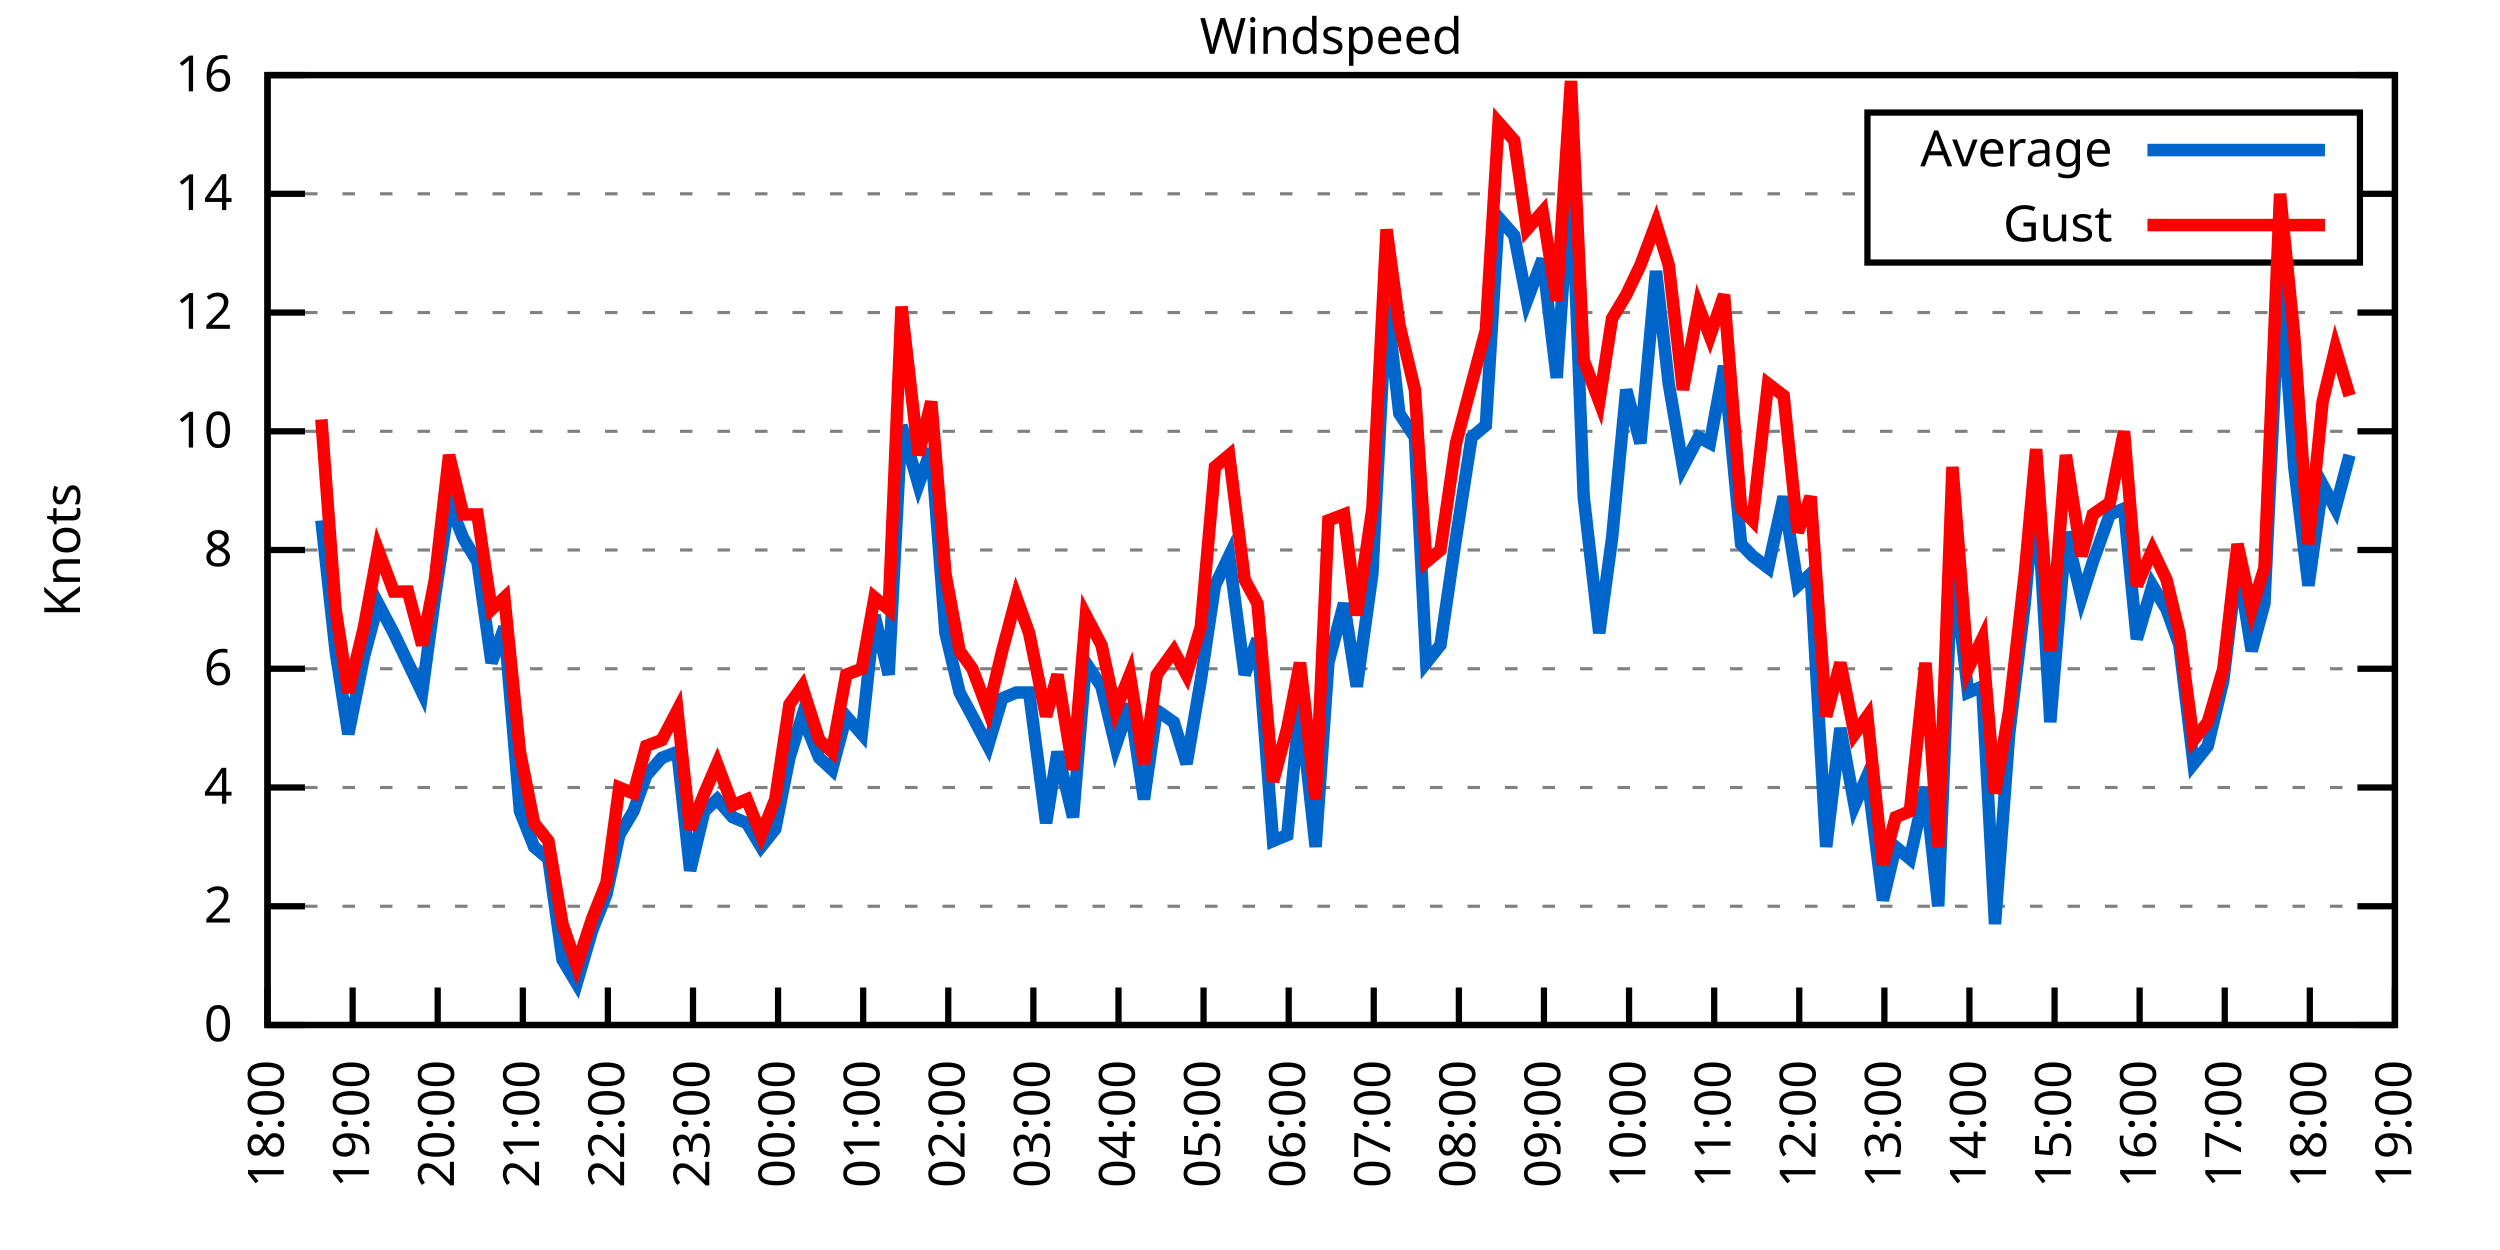
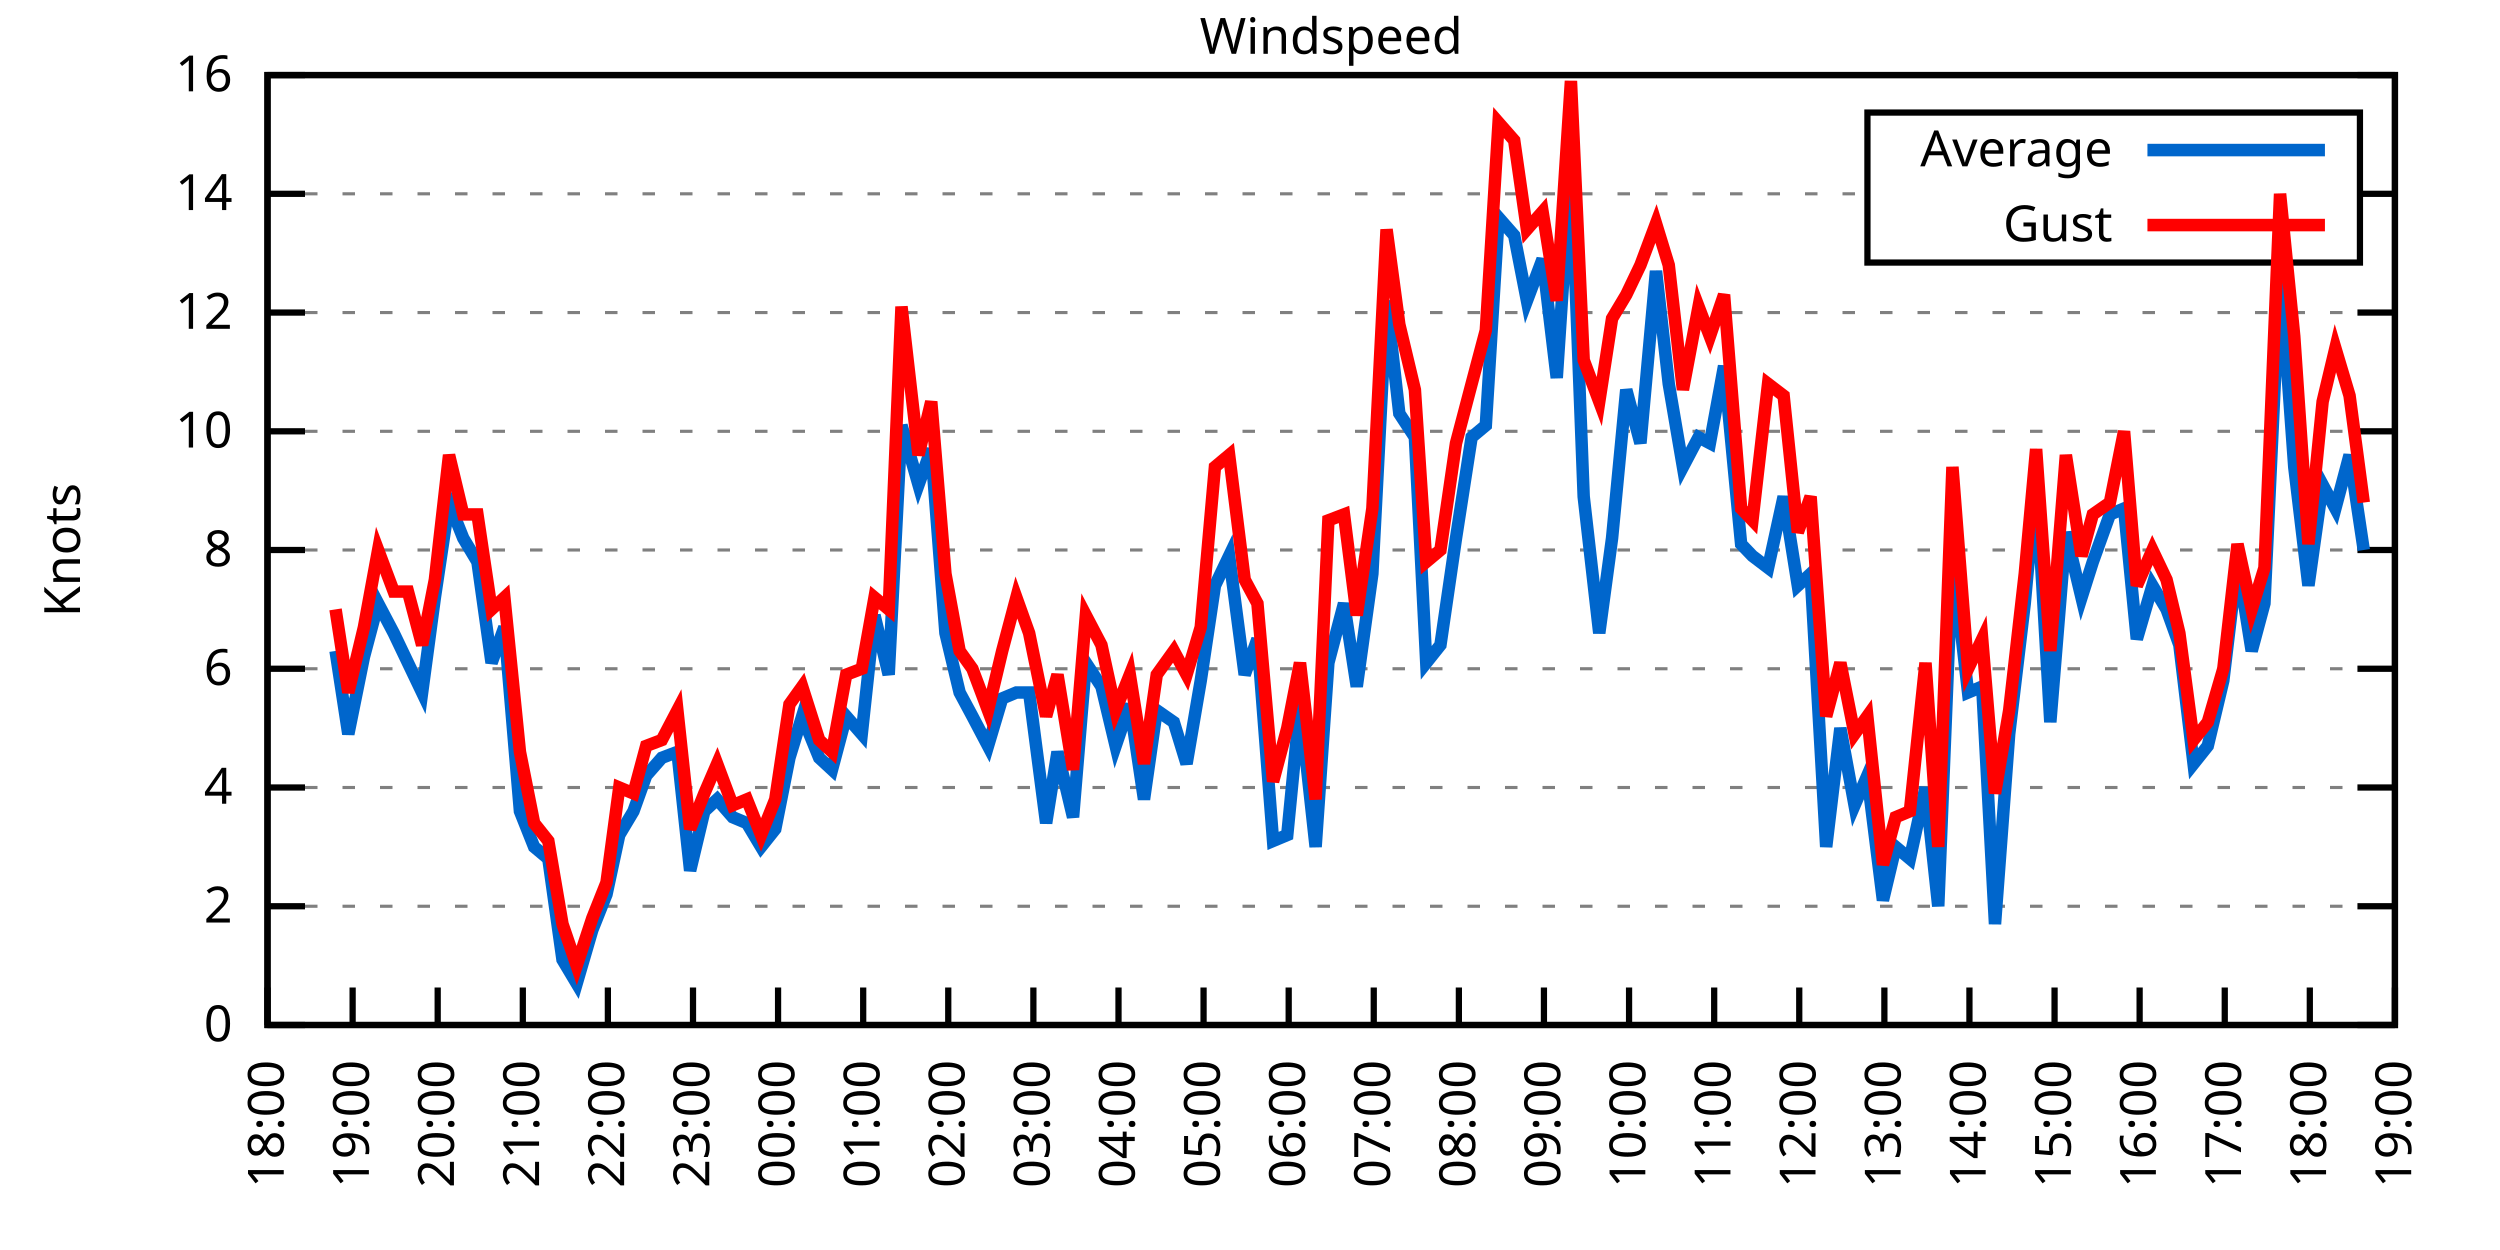
<svg xmlns="http://www.w3.org/2000/svg" xmlns:xlink="http://www.w3.org/1999/xlink" width="400" height="200" viewBox="0 0 400 200">
  <g id="gnuplot_canvas">
    <rect x="0" y="0" width="400" height="200" fill="none" />
    <defs>
      <circle id="gpDot" r="0.5" stroke-width="0.5" stroke="currentColor" />
      <path id="gpPt0" stroke-width="0.333" stroke="currentColor" d="M-1,0 h2 M0,-1 v2" />
      <path id="gpPt1" stroke-width="0.333" stroke="currentColor" d="M-1,-1 L1,1 M1,-1 L-1,1" />
      <path id="gpPt2" stroke-width="0.333" stroke="currentColor" d="M-1,0 L1,0 M0,-1 L0,1 M-1,-1 L1,1 M-1,1 L1,-1" />
      <rect id="gpPt3" stroke-width="0.333" stroke="currentColor" x="-1" y="-1" width="2" height="2" />
      <rect id="gpPt4" stroke-width="0.333" stroke="currentColor" fill="currentColor" x="-1" y="-1" width="2" height="2" />
      <circle id="gpPt5" stroke-width="0.333" stroke="currentColor" cx="0" cy="0" r="1" />
      <use xlink:href="#gpPt5" id="gpPt6" fill="currentColor" stroke="none" />
      <path id="gpPt7" stroke-width="0.333" stroke="currentColor" d="M0,-1.33 L-1.33,0.67 L1.33,0.67 z" />
      <use xlink:href="#gpPt7" id="gpPt8" fill="currentColor" stroke="none" />
      <use xlink:href="#gpPt7" id="gpPt9" stroke="currentColor" transform="rotate(180)" />
      <use xlink:href="#gpPt9" id="gpPt10" fill="currentColor" stroke="none" />
      <use xlink:href="#gpPt3" id="gpPt11" stroke="currentColor" transform="rotate(45)" />
      <use xlink:href="#gpPt11" id="gpPt12" fill="currentColor" stroke="none" />
      <path id="gpPt13" stroke-width="0.333" stroke="currentColor" d="M0,1.330 L1.265,0.411 L0.782,-1.067 L-0.782,-1.076 L-1.265,0.411 z" />
      <use xlink:href="#gpPt13" id="gpPt14" fill="currentColor" stroke="none" />
      <filter id="textbox" filterUnits="objectBoundingBox" x="0" y="0" height="1" width="1">
        <feFlood flood-color="white" flood-opacity="1" result="bgnd" />
        <feComposite in="SourceGraphic" in2="bgnd" operator="atop" />
      </filter>
      <filter id="greybox" filterUnits="objectBoundingBox" x="0" y="0" height="1" width="1">
        <feFlood flood-color="lightgrey" flood-opacity="1" result="grey" />
        <feComposite in="SourceGraphic" in2="grey" operator="atop" />
      </filter>
    </defs>
    <g fill="none" color="white" stroke="currentColor" stroke-width="1.00" stroke-linecap="butt" stroke-linejoin="miter">
</g>
    <g fill="none" color="black" stroke="currentColor" stroke-width="1.00" stroke-linecap="butt" stroke-linejoin="miter">
      <g stroke="none" shape-rendering="crispEdges">
        <polygon fill="rgb(255, 255, 255)" points="42.80,164.00 383.18,164.00 383.18,12.02 42.80,12.02 " />
      </g>
    </g>
    <g fill="none" color="black" stroke="currentColor" stroke-width="1.00" stroke-linecap="butt" stroke-linejoin="miter">
</g>
    <g fill="none" color="black" stroke="black" stroke-width="0.50" stroke-linecap="butt" stroke-linejoin="miter">
</g>
    <g fill="none" color="gray" stroke="currentColor" stroke-width="0.50" stroke-linecap="butt" stroke-linejoin="miter">
      <path stroke="gray" stroke-dasharray="2,4" class="gridline" d="M42.80,164.00 L383.19,164.00  " />
    </g>
    <g fill="none" color="gray" stroke="gray" stroke-width="1.00" stroke-linecap="butt" stroke-linejoin="miter">
</g>
    <g fill="none" color="black" stroke="currentColor" stroke-width="1.00" stroke-linecap="butt" stroke-linejoin="miter">
      <path stroke="black" d="M42.80,164.00 L48.80,164.00 M383.19,164.00 L377.19,164.00  " />
      <g transform="translate(37.20,166.60)" stroke="none" fill="black" font-family="Sans" font-size="8.00" text-anchor="end">
        <text>
          <tspan font-family="Sans"> 0</tspan>
        </text>
      </g>
    </g>
    <g fill="none" color="black" stroke="currentColor" stroke-width="1.00" stroke-linecap="butt" stroke-linejoin="miter">
</g>
    <g fill="none" color="black" stroke="black" stroke-width="0.50" stroke-linecap="butt" stroke-linejoin="miter">
</g>
    <g fill="none" color="gray" stroke="currentColor" stroke-width="0.50" stroke-linecap="butt" stroke-linejoin="miter">
      <path stroke="gray" stroke-dasharray="2,4" class="gridline" d="M42.80,145.00 L383.19,145.00  " />
    </g>
    <g fill="none" color="gray" stroke="gray" stroke-width="1.00" stroke-linecap="butt" stroke-linejoin="miter">
</g>
    <g fill="none" color="black" stroke="currentColor" stroke-width="1.00" stroke-linecap="butt" stroke-linejoin="miter">
      <path stroke="black" d="M42.80,145.00 L48.80,145.00 M383.19,145.00 L377.19,145.00  " />
      <g transform="translate(37.20,147.60)" stroke="none" fill="black" font-family="Sans" font-size="8.00" text-anchor="end">
        <text>
          <tspan font-family="Sans"> 2</tspan>
        </text>
      </g>
    </g>
    <g fill="none" color="black" stroke="currentColor" stroke-width="1.00" stroke-linecap="butt" stroke-linejoin="miter">
</g>
    <g fill="none" color="black" stroke="black" stroke-width="0.50" stroke-linecap="butt" stroke-linejoin="miter">
</g>
    <g fill="none" color="gray" stroke="currentColor" stroke-width="0.50" stroke-linecap="butt" stroke-linejoin="miter">
      <path stroke="gray" stroke-dasharray="2,4" class="gridline" d="M42.80,126.00 L383.19,126.00  " />
    </g>
    <g fill="none" color="gray" stroke="gray" stroke-width="1.00" stroke-linecap="butt" stroke-linejoin="miter">
</g>
    <g fill="none" color="black" stroke="currentColor" stroke-width="1.00" stroke-linecap="butt" stroke-linejoin="miter">
      <path stroke="black" d="M42.80,126.00 L48.80,126.00 M383.19,126.00 L377.19,126.00  " />
      <g transform="translate(37.20,128.60)" stroke="none" fill="black" font-family="Sans" font-size="8.00" text-anchor="end">
        <text>
          <tspan font-family="Sans"> 4</tspan>
        </text>
      </g>
    </g>
    <g fill="none" color="black" stroke="currentColor" stroke-width="1.00" stroke-linecap="butt" stroke-linejoin="miter">
</g>
    <g fill="none" color="black" stroke="black" stroke-width="0.50" stroke-linecap="butt" stroke-linejoin="miter">
</g>
    <g fill="none" color="gray" stroke="currentColor" stroke-width="0.50" stroke-linecap="butt" stroke-linejoin="miter">
      <path stroke="gray" stroke-dasharray="2,4" class="gridline" d="M42.80,107.00 L383.19,107.00  " />
    </g>
    <g fill="none" color="gray" stroke="gray" stroke-width="1.00" stroke-linecap="butt" stroke-linejoin="miter">
</g>
    <g fill="none" color="black" stroke="currentColor" stroke-width="1.00" stroke-linecap="butt" stroke-linejoin="miter">
      <path stroke="black" d="M42.80,107.00 L48.80,107.00 M383.19,107.00 L377.19,107.00  " />
      <g transform="translate(37.20,109.60)" stroke="none" fill="black" font-family="Sans" font-size="8.00" text-anchor="end">
        <text>
          <tspan font-family="Sans"> 6</tspan>
        </text>
      </g>
    </g>
    <g fill="none" color="black" stroke="currentColor" stroke-width="1.00" stroke-linecap="butt" stroke-linejoin="miter">
</g>
    <g fill="none" color="black" stroke="black" stroke-width="0.50" stroke-linecap="butt" stroke-linejoin="miter">
</g>
    <g fill="none" color="gray" stroke="currentColor" stroke-width="0.50" stroke-linecap="butt" stroke-linejoin="miter">
      <path stroke="gray" stroke-dasharray="2,4" class="gridline" d="M42.80,88.00 L383.19,88.00  " />
    </g>
    <g fill="none" color="gray" stroke="gray" stroke-width="1.00" stroke-linecap="butt" stroke-linejoin="miter">
</g>
    <g fill="none" color="black" stroke="currentColor" stroke-width="1.00" stroke-linecap="butt" stroke-linejoin="miter">
      <path stroke="black" d="M42.80,88.00 L48.80,88.00 M383.19,88.00 L377.19,88.00  " />
      <g transform="translate(37.20,90.60)" stroke="none" fill="black" font-family="Sans" font-size="8.00" text-anchor="end">
        <text>
          <tspan font-family="Sans"> 8</tspan>
        </text>
      </g>
    </g>
    <g fill="none" color="black" stroke="currentColor" stroke-width="1.00" stroke-linecap="butt" stroke-linejoin="miter">
</g>
    <g fill="none" color="black" stroke="black" stroke-width="0.50" stroke-linecap="butt" stroke-linejoin="miter">
</g>
    <g fill="none" color="gray" stroke="currentColor" stroke-width="0.50" stroke-linecap="butt" stroke-linejoin="miter">
      <path stroke="gray" stroke-dasharray="2,4" class="gridline" d="M42.80,69.01 L383.19,69.01  " />
    </g>
    <g fill="none" color="gray" stroke="gray" stroke-width="1.00" stroke-linecap="butt" stroke-linejoin="miter">
</g>
    <g fill="none" color="black" stroke="currentColor" stroke-width="1.00" stroke-linecap="butt" stroke-linejoin="miter">
      <path stroke="black" d="M42.80,69.01 L48.80,69.01 M383.19,69.01 L377.19,69.01  " />
      <g transform="translate(37.20,71.61)" stroke="none" fill="black" font-family="Sans" font-size="8.00" text-anchor="end">
        <text>
          <tspan font-family="Sans"> 10</tspan>
        </text>
      </g>
    </g>
    <g fill="none" color="black" stroke="currentColor" stroke-width="1.00" stroke-linecap="butt" stroke-linejoin="miter">
</g>
    <g fill="none" color="black" stroke="black" stroke-width="0.50" stroke-linecap="butt" stroke-linejoin="miter">
</g>
    <g fill="none" color="gray" stroke="currentColor" stroke-width="0.50" stroke-linecap="butt" stroke-linejoin="miter">
      <path stroke="gray" stroke-dasharray="2,4" class="gridline" d="M42.80,50.01 L383.19,50.01  " />
    </g>
    <g fill="none" color="gray" stroke="gray" stroke-width="1.00" stroke-linecap="butt" stroke-linejoin="miter">
</g>
    <g fill="none" color="black" stroke="currentColor" stroke-width="1.00" stroke-linecap="butt" stroke-linejoin="miter">
      <path stroke="black" d="M42.80,50.01 L48.80,50.01 M383.19,50.01 L377.19,50.01  " />
      <g transform="translate(37.20,52.61)" stroke="none" fill="black" font-family="Sans" font-size="8.00" text-anchor="end">
        <text>
          <tspan font-family="Sans"> 12</tspan>
        </text>
      </g>
    </g>
    <g fill="none" color="black" stroke="currentColor" stroke-width="1.00" stroke-linecap="butt" stroke-linejoin="miter">
</g>
    <g fill="none" color="black" stroke="black" stroke-width="0.50" stroke-linecap="butt" stroke-linejoin="miter">
</g>
    <g fill="none" color="gray" stroke="currentColor" stroke-width="0.50" stroke-linecap="butt" stroke-linejoin="miter">
      <path stroke="gray" stroke-dasharray="2,4" class="gridline" d="M42.80,31.01 L298.79,31.01 M377.59,31.01 L383.19,31.01  " />
    </g>
    <g fill="none" color="gray" stroke="gray" stroke-width="1.00" stroke-linecap="butt" stroke-linejoin="miter">
</g>
    <g fill="none" color="black" stroke="currentColor" stroke-width="1.00" stroke-linecap="butt" stroke-linejoin="miter">
      <path stroke="black" d="M42.80,31.01 L48.80,31.01 M383.19,31.01 L377.19,31.01  " />
      <g transform="translate(37.20,33.61)" stroke="none" fill="black" font-family="Sans" font-size="8.00" text-anchor="end">
        <text>
          <tspan font-family="Sans"> 14</tspan>
        </text>
      </g>
    </g>
    <g fill="none" color="black" stroke="currentColor" stroke-width="1.00" stroke-linecap="butt" stroke-linejoin="miter">
</g>
    <g fill="none" color="black" stroke="black" stroke-width="0.50" stroke-linecap="butt" stroke-linejoin="miter">
</g>
    <g fill="none" color="gray" stroke="currentColor" stroke-width="0.50" stroke-linecap="butt" stroke-linejoin="miter">
      <path stroke="gray" stroke-dasharray="2,4" class="gridline" d="M42.80,12.01 L383.19,12.01  " />
    </g>
    <g fill="none" color="gray" stroke="gray" stroke-width="1.00" stroke-linecap="butt" stroke-linejoin="miter">
</g>
    <g fill="none" color="black" stroke="currentColor" stroke-width="1.00" stroke-linecap="butt" stroke-linejoin="miter">
      <path stroke="black" d="M42.80,12.01 L48.80,12.01 M383.19,12.01 L377.19,12.01  " />
      <g transform="translate(37.20,14.61)" stroke="none" fill="black" font-family="Sans" font-size="8.00" text-anchor="end">
        <text>
          <tspan font-family="Sans"> 16</tspan>
        </text>
      </g>
    </g>
    <g fill="none" color="black" stroke="currentColor" stroke-width="1.00" stroke-linecap="butt" stroke-linejoin="miter">
      <path stroke="black" d="M42.80,164.00 L42.80,158.00  " />
      <g transform="translate(45.40,169.60) rotate(270.00)" stroke="none" fill="black" font-family="Sans" font-size="8.00" text-anchor="end">
        <text>
          <tspan font-family="Sans">18:00</tspan>
        </text>
      </g>
    </g>
    <g fill="none" color="black" stroke="currentColor" stroke-width="1.00" stroke-linecap="butt" stroke-linejoin="miter">
      <path stroke="black" d="M56.42,164.00 L56.42,158.00  " />
      <g transform="translate(59.02,169.60) rotate(270.00)" stroke="none" fill="black" font-family="Sans" font-size="8.00" text-anchor="end">
        <text>
          <tspan font-family="Sans">19:00</tspan>
        </text>
      </g>
    </g>
    <g fill="none" color="black" stroke="currentColor" stroke-width="1.00" stroke-linecap="butt" stroke-linejoin="miter">
      <path stroke="black" d="M70.03,164.00 L70.03,158.00  " />
      <g transform="translate(72.63,169.60) rotate(270.00)" stroke="none" fill="black" font-family="Sans" font-size="8.00" text-anchor="end">
        <text>
          <tspan font-family="Sans">20:00</tspan>
        </text>
      </g>
    </g>
    <g fill="none" color="black" stroke="currentColor" stroke-width="1.00" stroke-linecap="butt" stroke-linejoin="miter">
      <path stroke="black" d="M83.65,164.00 L83.65,158.00  " />
      <g transform="translate(86.25,169.60) rotate(270.00)" stroke="none" fill="black" font-family="Sans" font-size="8.00" text-anchor="end">
        <text>
          <tspan font-family="Sans">21:00</tspan>
        </text>
      </g>
    </g>
    <g fill="none" color="black" stroke="currentColor" stroke-width="1.00" stroke-linecap="butt" stroke-linejoin="miter">
      <path stroke="black" d="M97.26,164.00 L97.26,158.00  " />
      <g transform="translate(99.86,169.60) rotate(270.00)" stroke="none" fill="black" font-family="Sans" font-size="8.00" text-anchor="end">
        <text>
          <tspan font-family="Sans">22:00</tspan>
        </text>
      </g>
    </g>
    <g fill="none" color="black" stroke="currentColor" stroke-width="1.00" stroke-linecap="butt" stroke-linejoin="miter">
      <path stroke="black" d="M110.88,164.00 L110.88,158.00  " />
      <g transform="translate(113.48,169.60) rotate(270.00)" stroke="none" fill="black" font-family="Sans" font-size="8.00" text-anchor="end">
        <text>
          <tspan font-family="Sans">23:00</tspan>
        </text>
      </g>
    </g>
    <g fill="none" color="black" stroke="currentColor" stroke-width="1.00" stroke-linecap="butt" stroke-linejoin="miter">
      <path stroke="black" d="M124.49,164.00 L124.49,158.00  " />
      <g transform="translate(127.09,169.60) rotate(270.00)" stroke="none" fill="black" font-family="Sans" font-size="8.00" text-anchor="end">
        <text>
          <tspan font-family="Sans">00:00</tspan>
        </text>
      </g>
    </g>
    <g fill="none" color="black" stroke="currentColor" stroke-width="1.00" stroke-linecap="butt" stroke-linejoin="miter">
      <path stroke="black" d="M138.11,164.00 L138.11,158.00  " />
      <g transform="translate(140.71,169.60) rotate(270.00)" stroke="none" fill="black" font-family="Sans" font-size="8.00" text-anchor="end">
        <text>
          <tspan font-family="Sans">01:00</tspan>
        </text>
      </g>
    </g>
    <g fill="none" color="black" stroke="currentColor" stroke-width="1.00" stroke-linecap="butt" stroke-linejoin="miter">
      <path stroke="black" d="M151.72,164.00 L151.72,158.00  " />
      <g transform="translate(154.32,169.60) rotate(270.00)" stroke="none" fill="black" font-family="Sans" font-size="8.00" text-anchor="end">
        <text>
          <tspan font-family="Sans">02:00</tspan>
        </text>
      </g>
    </g>
    <g fill="none" color="black" stroke="currentColor" stroke-width="1.00" stroke-linecap="butt" stroke-linejoin="miter">
      <path stroke="black" d="M165.34,164.00 L165.34,158.00  " />
      <g transform="translate(167.94,169.60) rotate(270.00)" stroke="none" fill="black" font-family="Sans" font-size="8.00" text-anchor="end">
        <text>
          <tspan font-family="Sans">03:00</tspan>
        </text>
      </g>
    </g>
    <g fill="none" color="black" stroke="currentColor" stroke-width="1.00" stroke-linecap="butt" stroke-linejoin="miter">
      <path stroke="black" d="M178.96,164.00 L178.96,158.00  " />
      <g transform="translate(181.56,169.60) rotate(270.00)" stroke="none" fill="black" font-family="Sans" font-size="8.00" text-anchor="end">
        <text>
          <tspan font-family="Sans">04:00</tspan>
        </text>
      </g>
    </g>
    <g fill="none" color="black" stroke="currentColor" stroke-width="1.00" stroke-linecap="butt" stroke-linejoin="miter">
      <path stroke="black" d="M192.57,164.00 L192.57,158.00  " />
      <g transform="translate(195.17,169.60) rotate(270.00)" stroke="none" fill="black" font-family="Sans" font-size="8.00" text-anchor="end">
        <text>
          <tspan font-family="Sans">05:00</tspan>
        </text>
      </g>
    </g>
    <g fill="none" color="black" stroke="currentColor" stroke-width="1.00" stroke-linecap="butt" stroke-linejoin="miter">
      <path stroke="black" d="M206.19,164.00 L206.19,158.00  " />
      <g transform="translate(208.79,169.60) rotate(270.00)" stroke="none" fill="black" font-family="Sans" font-size="8.00" text-anchor="end">
        <text>
          <tspan font-family="Sans">06:00</tspan>
        </text>
      </g>
    </g>
    <g fill="none" color="black" stroke="currentColor" stroke-width="1.00" stroke-linecap="butt" stroke-linejoin="miter">
      <path stroke="black" d="M219.80,164.00 L219.80,158.00  " />
      <g transform="translate(222.40,169.60) rotate(270.00)" stroke="none" fill="black" font-family="Sans" font-size="8.00" text-anchor="end">
        <text>
          <tspan font-family="Sans">07:00</tspan>
        </text>
      </g>
    </g>
    <g fill="none" color="black" stroke="currentColor" stroke-width="1.00" stroke-linecap="butt" stroke-linejoin="miter">
      <path stroke="black" d="M233.42,164.00 L233.42,158.00  " />
      <g transform="translate(236.02,169.60) rotate(270.00)" stroke="none" fill="black" font-family="Sans" font-size="8.00" text-anchor="end">
        <text>
          <tspan font-family="Sans">08:00</tspan>
        </text>
      </g>
    </g>
    <g fill="none" color="black" stroke="currentColor" stroke-width="1.00" stroke-linecap="butt" stroke-linejoin="miter">
      <path stroke="black" d="M247.03,164.00 L247.03,158.00  " />
      <g transform="translate(249.63,169.60) rotate(270.00)" stroke="none" fill="black" font-family="Sans" font-size="8.00" text-anchor="end">
        <text>
          <tspan font-family="Sans">09:00</tspan>
        </text>
      </g>
    </g>
    <g fill="none" color="black" stroke="currentColor" stroke-width="1.00" stroke-linecap="butt" stroke-linejoin="miter">
      <path stroke="black" d="M260.65,164.00 L260.65,158.00  " />
      <g transform="translate(263.25,169.60) rotate(270.00)" stroke="none" fill="black" font-family="Sans" font-size="8.00" text-anchor="end">
        <text>
          <tspan font-family="Sans">10:00</tspan>
        </text>
      </g>
    </g>
    <g fill="none" color="black" stroke="currentColor" stroke-width="1.00" stroke-linecap="butt" stroke-linejoin="miter">
      <path stroke="black" d="M274.27,164.00 L274.27,158.00  " />
      <g transform="translate(276.87,169.60) rotate(270.00)" stroke="none" fill="black" font-family="Sans" font-size="8.00" text-anchor="end">
        <text>
          <tspan font-family="Sans">11:00</tspan>
        </text>
      </g>
    </g>
    <g fill="none" color="black" stroke="currentColor" stroke-width="1.00" stroke-linecap="butt" stroke-linejoin="miter">
      <path stroke="black" d="M287.88,164.00 L287.88,158.00  " />
      <g transform="translate(290.48,169.60) rotate(270.00)" stroke="none" fill="black" font-family="Sans" font-size="8.00" text-anchor="end">
        <text>
          <tspan font-family="Sans">12:00</tspan>
        </text>
      </g>
    </g>
    <g fill="none" color="black" stroke="currentColor" stroke-width="1.00" stroke-linecap="butt" stroke-linejoin="miter">
      <path stroke="black" d="M301.50,164.00 L301.50,158.00  " />
      <g transform="translate(304.10,169.60) rotate(270.00)" stroke="none" fill="black" font-family="Sans" font-size="8.00" text-anchor="end">
        <text>
          <tspan font-family="Sans">13:00</tspan>
        </text>
      </g>
    </g>
    <g fill="none" color="black" stroke="currentColor" stroke-width="1.00" stroke-linecap="butt" stroke-linejoin="miter">
      <path stroke="black" d="M315.11,164.00 L315.11,158.00  " />
      <g transform="translate(317.71,169.60) rotate(270.00)" stroke="none" fill="black" font-family="Sans" font-size="8.00" text-anchor="end">
        <text>
          <tspan font-family="Sans">14:00</tspan>
        </text>
      </g>
    </g>
    <g fill="none" color="black" stroke="currentColor" stroke-width="1.00" stroke-linecap="butt" stroke-linejoin="miter">
      <path stroke="black" d="M328.73,164.00 L328.73,158.00  " />
      <g transform="translate(331.33,169.60) rotate(270.00)" stroke="none" fill="black" font-family="Sans" font-size="8.00" text-anchor="end">
        <text>
          <tspan font-family="Sans">15:00</tspan>
        </text>
      </g>
    </g>
    <g fill="none" color="black" stroke="currentColor" stroke-width="1.00" stroke-linecap="butt" stroke-linejoin="miter">
      <path stroke="black" d="M342.34,164.00 L342.34,158.00  " />
      <g transform="translate(344.94,169.60) rotate(270.00)" stroke="none" fill="black" font-family="Sans" font-size="8.00" text-anchor="end">
        <text>
          <tspan font-family="Sans">16:00</tspan>
        </text>
      </g>
    </g>
    <g fill="none" color="black" stroke="currentColor" stroke-width="1.00" stroke-linecap="butt" stroke-linejoin="miter">
      <path stroke="black" d="M355.96,164.00 L355.96,158.00  " />
      <g transform="translate(358.56,169.60) rotate(270.00)" stroke="none" fill="black" font-family="Sans" font-size="8.00" text-anchor="end">
        <text>
          <tspan font-family="Sans">17:00</tspan>
        </text>
      </g>
    </g>
    <g fill="none" color="black" stroke="currentColor" stroke-width="1.00" stroke-linecap="butt" stroke-linejoin="miter">
      <path stroke="black" d="M369.57,164.00 L369.57,158.00  " />
      <g transform="translate(372.17,169.60) rotate(270.00)" stroke="none" fill="black" font-family="Sans" font-size="8.00" text-anchor="end">
        <text>
          <tspan font-family="Sans">18:00</tspan>
        </text>
      </g>
    </g>
    <g fill="none" color="black" stroke="currentColor" stroke-width="1.00" stroke-linecap="butt" stroke-linejoin="miter">
      <path stroke="black" d="M383.19,164.00 L383.19,158.00  " />
      <g transform="translate(385.79,169.60) rotate(270.00)" stroke="none" fill="black" font-family="Sans" font-size="8.00" text-anchor="end">
        <text>
          <tspan font-family="Sans">19:00</tspan>
        </text>
      </g>
    </g>
    <g fill="none" color="black" stroke="currentColor" stroke-width="1.00" stroke-linecap="butt" stroke-linejoin="miter">
</g>
    <g fill="none" color="black" stroke="currentColor" stroke-width="1.00" stroke-linecap="butt" stroke-linejoin="miter">
      <path stroke="black" d="M42.80,12.01 L42.80,164.00 L383.19,164.00 L383.19,12.01 L42.80,12.01 Z  " />
    </g>
    <g fill="none" color="black" stroke="currentColor" stroke-width="1.00" stroke-linecap="butt" stroke-linejoin="miter">
</g>
    <g fill="none" color="black" stroke="currentColor" stroke-width="1.00" stroke-linecap="butt" stroke-linejoin="miter">
      <path stroke="black" d="M298.79,42.01 L298.79,18.01 L377.59,18.01 L377.59,42.01 L298.79,42.01 Z  " />
    </g>
    <g id="Windspeed_plot_1">
      <g fill="none" color="white" stroke="black" stroke-width="2.00" stroke-linecap="butt" stroke-linejoin="miter">
</g>
      <g fill="none" color="black" stroke="currentColor" stroke-width="2.00" stroke-linecap="butt" stroke-linejoin="miter">
        <g transform="translate(337.99,26.61)" stroke="none" fill="black" font-family="Sans" font-size="8.00" text-anchor="end">
          <text>
            <tspan font-family="Sans">Average</tspan>
          </text>
        </g>
      </g>
      <g fill="none" color="black" stroke="currentColor" stroke-width="2.00" stroke-linecap="butt" stroke-linejoin="miter">
-         <path stroke="rgb(  0, 102, 204)" d="M343.59,24.01 L371.99,24.01 M51.42,83.26 L53.69,104.15 L55.73,117.45 L58.23,105.10 L60.50,96.55 L63.00,101.30   L65.27,106.05 L67.54,110.80 L69.58,95.60 L71.85,80.41 L74.12,86.11 L76.39,89.90 L78.65,106.05 L80.70,100.35   L83.19,129.80 L85.46,135.50 L87.73,137.40 L90.00,153.55 L92.27,157.35 L94.77,148.80 L97.04,143.10 L99.08,133.60   L101.35,129.80 L103.39,124.10 L105.89,121.25 L108.38,120.30 L110.42,139.30 L112.69,129.80 L114.74,127.90 L117.23,130.75   L119.50,131.70 L121.77,135.50 L124.04,132.65 L126.31,121.25 L128.35,114.60 L131.07,121.25 L133.12,123.15 L135.39,114.60   L137.88,117.45 L139.92,98.45 L142.19,107.95 L144.24,68.06 L146.96,77.56 L149.00,71.86 L151.27,101.30 L153.54,110.80   L155.58,114.60 L158.08,119.35 L160.35,111.75 L162.62,110.80 L164.66,110.80 L167.38,131.70 L169.20,120.30 L171.69,130.75   L173.74,106.05 L176.23,109.85 L178.50,119.35 L180.77,112.70 L183.04,127.90 L185.08,113.65 L187.81,115.55 L189.85,122.20   L192.12,108.90 L194.39,93.70 L196.66,88.95 L199.15,107.95 L201.19,102.25 L203.69,134.55 L205.96,133.60 L208.00,112.70   L210.50,135.50 L212.54,106.05 L215.04,96.55 L217.08,109.85 L219.58,91.80 L221.85,48.11 L223.89,66.16 L226.38,69.96   L228.20,106.05 L230.47,103.20 L232.96,86.11 L235.46,69.96 L237.73,68.06 L239.77,34.81 L242.27,37.66 L244.31,48.11   L246.81,41.46 L249.08,60.46 L251.35,26.26 L253.39,79.46 L255.88,101.30 L257.93,86.11 L260.20,62.36 L262.47,70.91   L264.96,43.36 L267.00,61.41 L269.27,74.71 L271.77,69.96 L273.58,70.91 L275.85,58.56 L278.58,87.06 L280.39,88.95   L282.89,90.85 L285.38,79.46 L287.65,93.70 L289.70,91.80 L292.19,135.50 L294.46,116.50 L296.73,128.85 L298.77,124.10   L301.27,144.05 L303.31,135.50 L305.58,137.40 L308.08,126.00 L310.12,145.00 L312.39,88.95 L314.89,110.80 L317.15,109.85   L319.20,147.85 L321.47,117.45 L323.96,96.55 L325.78,76.61 L328.05,115.55 L330.54,85.16 L333.04,95.60 L334.85,89.90   L337.58,82.31 L339.85,81.36 L341.89,102.25 L344.39,93.70 L346.65,97.50 L348.70,103.20 L350.97,122.20 L353.24,119.35   L355.73,108.90 L358.00,89.90 L360.27,104.15 L362.31,96.55 L364.81,43.36 L367.08,74.71 L369.35,93.70 L371.62,77.56   L373.66,81.36 L375.93,72.81  " />
+         <path stroke="rgb(  0, 102, 204)" d="M343.59,24.01 L371.99,24.01 M53.69,104.15 L55.73,117.45 L58.23,105.10 L60.50,96.55 L63.00,101.30 L65.27,106.05   L67.54,110.80 L69.58,95.60 L71.85,80.41 L74.12,86.11 L76.39,89.90 L78.65,106.05 L80.70,100.35 L83.19,129.80   L85.46,135.50 L87.73,137.40 L90.00,153.55 L92.27,157.35 L94.77,148.80 L97.04,143.10 L99.08,133.60 L101.35,129.80   L103.39,124.10 L105.89,121.25 L108.38,120.30 L110.42,139.30 L112.69,129.80 L114.74,127.90 L117.23,130.75 L119.50,131.70   L121.77,135.50 L124.04,132.65 L126.31,121.25 L128.35,114.60 L131.07,121.25 L133.12,123.15 L135.39,114.60 L137.88,117.45   L139.92,98.45 L142.19,107.95 L144.24,68.06 L146.96,77.56 L149.00,71.86 L151.27,101.30 L153.54,110.80 L155.58,114.60   L158.08,119.35 L160.35,111.75 L162.62,110.80 L164.66,110.80 L167.38,131.70 L169.20,120.30 L171.69,130.75 L173.74,106.05   L176.23,109.85 L178.50,119.35 L180.77,112.70 L183.04,127.90 L185.08,113.65 L187.81,115.55 L189.85,122.20 L192.12,108.90   L194.39,93.70 L196.66,88.95 L199.15,107.95 L201.19,102.25 L203.69,134.55 L205.96,133.60 L208.00,112.70 L210.50,135.50   L212.54,106.05 L215.04,96.55 L217.08,109.85 L219.58,91.80 L221.85,48.11 L223.89,66.16 L226.38,69.96 L228.20,106.05   L230.47,103.20 L232.96,86.11 L235.46,69.96 L237.73,68.06 L239.77,34.81 L242.27,37.66 L244.31,48.11 L246.81,41.46   L249.08,60.46 L251.35,26.26 L253.39,79.46 L255.88,101.30 L257.93,86.11 L260.20,62.36 L262.47,70.91 L264.96,43.36   L267.00,61.41 L269.27,74.71 L271.77,69.96 L273.58,70.91 L275.85,58.56 L278.58,87.06 L280.39,88.95 L282.89,90.85   L285.38,79.46 L287.65,93.70 L289.70,91.80 L292.19,135.50 L294.46,116.50 L296.73,128.85 L298.77,124.10 L301.27,144.05   L303.31,135.50 L305.58,137.40 L308.08,126.00 L310.12,145.00 L312.39,88.95 L314.89,110.80 L317.15,109.85 L319.20,147.85   L321.47,117.45 L323.96,96.55 L325.78,76.61 L328.05,115.55 L330.54,85.16 L333.04,95.60 L334.85,89.90 L337.58,82.31   L339.85,81.36 L341.89,102.25 L344.39,93.70 L346.65,97.50 L348.70,103.20 L350.97,122.20 L353.24,119.35 L355.73,108.90   L358.00,89.90 L360.27,104.15 L362.31,96.55 L364.81,43.36 L367.08,74.71 L369.35,93.70 L371.62,77.56 L373.66,81.36   L375.93,72.81 L378.20,88.00  " />
      </g>
    </g>
    <g id="Windspeed_plot_2">
      <g fill="none" color="black" stroke="currentColor" stroke-width="2.00" stroke-linecap="butt" stroke-linejoin="miter">
        <g transform="translate(337.99,38.61)" stroke="none" fill="black" font-family="Sans" font-size="8.00" text-anchor="end">
          <text>
            <tspan font-family="Sans">Gust</tspan>
          </text>
        </g>
      </g>
      <g fill="none" color="black" stroke="currentColor" stroke-width="2.00" stroke-linecap="butt" stroke-linejoin="miter">
-         <path stroke="rgb(255,   0,   0)" d="M343.59,36.01 L371.99,36.01 M51.42,67.11 L53.69,97.50 L55.73,110.80 L58.23,100.35 L60.50,88.00 L63.00,94.65   L65.27,94.65 L67.54,103.20 L69.58,92.75 L71.85,72.81 L74.12,82.31 L76.39,82.31 L78.65,97.50 L80.70,95.60   L83.19,120.30 L85.46,131.70 L87.73,134.55 L90.00,147.85 L92.27,154.50 L94.77,146.90 L97.04,141.20 L99.08,126.00   L101.35,126.95 L103.39,119.35 L105.89,118.40 L108.38,113.65 L110.42,132.65 L112.69,126.95 L114.74,122.20 L117.23,128.85   L119.50,127.90 L121.77,133.60 L124.04,127.90 L126.31,112.70 L128.35,109.85 L131.07,118.40 L133.12,120.30 L135.39,107.95   L137.88,107.00 L139.92,95.60 L142.19,97.50 L144.24,49.06 L146.96,72.81 L149.00,64.26 L151.27,91.80 L153.54,104.15   L155.58,107.00 L158.08,113.65 L160.35,104.15 L162.62,95.60 L164.66,101.30 L167.38,114.60 L169.20,107.95 L171.69,123.15   L173.74,98.45 L176.23,103.20 L178.50,113.65 L180.77,107.95 L183.04,122.20 L185.08,107.95 L187.81,104.15 L189.85,107.95   L192.12,100.35 L194.39,74.71 L196.66,72.81 L199.15,92.75 L201.19,96.55 L203.69,125.05 L205.96,116.50 L208.00,106.05   L210.50,127.90 L212.54,83.26 L215.04,82.31 L217.08,98.45 L219.58,81.36 L221.85,36.71 L223.89,51.91 L226.38,62.36   L228.20,89.90 L230.47,88.00 L232.96,70.91 L235.46,61.41 L237.73,52.86 L239.77,19.61 L242.27,22.46 L244.31,36.71   L246.81,33.86 L249.08,48.11 L251.35,12.96 L253.39,57.61 L255.88,64.26 L257.93,50.96 L260.20,47.16 L262.47,42.41   L264.96,35.76 L267.00,42.41 L269.27,62.36 L271.77,49.06 L273.58,53.81 L275.85,47.16 L278.58,81.36 L280.39,83.26   L282.89,61.41 L285.38,63.31 L287.65,85.16 L289.70,79.46 L292.19,114.60 L294.46,106.05 L296.73,117.45 L298.77,114.60   L301.27,138.35 L303.31,130.75 L305.58,129.80 L308.08,106.05 L310.12,135.50 L312.39,74.71 L314.89,107.00 L317.15,102.25   L319.20,126.95 L321.47,113.65 L323.96,91.80 L325.78,71.86 L328.05,104.15 L330.54,72.81 L333.04,88.95 L334.85,82.31   L337.58,80.41 L339.85,69.01 L341.89,93.70 L344.39,88.00 L346.65,92.75 L348.70,101.30 L350.97,118.40 L353.24,115.55   L355.73,107.00 L358.00,87.06 L360.27,97.50 L362.31,90.85 L364.81,31.01 L367.08,53.81 L369.35,87.06 L371.62,64.26   L373.66,55.71 L375.93,63.31  " />
+         <path stroke="rgb(255,   0,   0)" d="M343.59,36.01 L371.99,36.01 M53.69,97.50 L55.73,110.80 L58.23,100.35 L60.50,88.00 L63.00,94.65 L65.27,94.65   L67.54,103.20 L69.58,92.75 L71.85,72.81 L74.12,82.31 L76.39,82.31 L78.65,97.50 L80.70,95.60 L83.19,120.30   L85.46,131.70 L87.73,134.55 L90.00,147.85 L92.27,154.50 L94.77,146.90 L97.04,141.20 L99.08,126.00 L101.35,126.95   L103.39,119.35 L105.89,118.40 L108.38,113.65 L110.42,132.65 L112.69,126.95 L114.74,122.20 L117.23,128.85 L119.50,127.90   L121.77,133.60 L124.04,127.90 L126.31,112.70 L128.35,109.85 L131.07,118.40 L133.12,120.30 L135.39,107.95 L137.88,107.00   L139.92,95.60 L142.19,97.50 L144.24,49.06 L146.96,72.81 L149.00,64.26 L151.27,91.80 L153.54,104.15 L155.58,107.00   L158.08,113.65 L160.35,104.15 L162.62,95.60 L164.66,101.30 L167.38,114.60 L169.20,107.95 L171.69,123.15 L173.74,98.45   L176.23,103.20 L178.50,113.65 L180.77,107.95 L183.04,122.20 L185.08,107.95 L187.81,104.15 L189.85,107.95 L192.12,100.35   L194.39,74.71 L196.66,72.81 L199.15,92.75 L201.19,96.55 L203.69,125.05 L205.96,116.50 L208.00,106.05 L210.50,127.90   L212.54,83.26 L215.04,82.31 L217.08,98.45 L219.58,81.36 L221.85,36.71 L223.89,51.91 L226.38,62.36 L228.20,89.90   L230.47,88.00 L232.96,70.91 L235.46,61.41 L237.73,52.86 L239.77,19.61 L242.27,22.46 L244.31,36.71 L246.81,33.86   L249.08,48.11 L251.35,12.96 L253.39,57.61 L255.88,64.26 L257.93,50.96 L260.20,47.16 L262.47,42.41 L264.96,35.76   L267.00,42.41 L269.27,62.36 L271.77,49.06 L273.58,53.81 L275.85,47.16 L278.58,81.36 L280.39,83.26 L282.89,61.41   L285.38,63.31 L287.65,85.16 L289.70,79.46 L292.19,114.60 L294.46,106.05 L296.73,117.45 L298.77,114.60 L301.27,138.35   L303.31,130.75 L305.58,129.80 L308.08,106.05 L310.12,135.50 L312.39,74.71 L314.89,107.00 L317.15,102.25 L319.20,126.95   L321.47,113.65 L323.96,91.80 L325.78,71.86 L328.05,104.15 L330.54,72.81 L333.04,88.95 L334.85,82.31 L337.58,80.41   L339.85,69.01 L341.89,93.70 L344.39,88.00 L346.65,92.75 L348.70,101.30 L350.97,118.40 L353.24,115.55 L355.73,107.00   L358.00,87.06 L360.27,97.50 L362.31,90.85 L364.81,31.01 L367.08,53.81 L369.35,87.06 L371.62,64.26 L373.66,55.71   L375.93,63.31 L378.20,80.41  " />
      </g>
    </g>
    <g fill="none" color="black" stroke="currentColor" stroke-width="2.00" stroke-linecap="butt" stroke-linejoin="miter">
</g>
    <g fill="none" color="black" stroke="black" stroke-width="1.00" stroke-linecap="butt" stroke-linejoin="miter">
</g>
    <g fill="none" color="black" stroke="currentColor" stroke-width="1.00" stroke-linecap="butt" stroke-linejoin="miter">
      <path stroke="black" d="M42.80,12.01 L42.80,164.00 L383.19,164.00 L383.19,12.01 L42.80,12.01 Z  " />
      <g transform="translate(12.80,88.01) rotate(270.00)" stroke="none" fill="black" font-family="Sans" font-size="8.00" text-anchor="middle">
        <text>
          <tspan font-family="Sans">Knots</tspan>
        </text>
      </g>
    </g>
    <g fill="none" color="black" stroke="currentColor" stroke-width="1.00" stroke-linecap="butt" stroke-linejoin="miter">
</g>
    <g fill="none" color="black" stroke="currentColor" stroke-width="1.00" stroke-linecap="butt" stroke-linejoin="miter">
      <g transform="translate(212.99,8.61)" stroke="none" fill="black" font-family="Sans" font-size="8.00" text-anchor="middle">
        <text>
          <tspan font-family="Sans">Windspeed</tspan>
        </text>
      </g>
    </g>
    <g fill="none" color="black" stroke="currentColor" stroke-width="1.00" stroke-linecap="butt" stroke-linejoin="miter">
</g>
  </g>
</svg>
